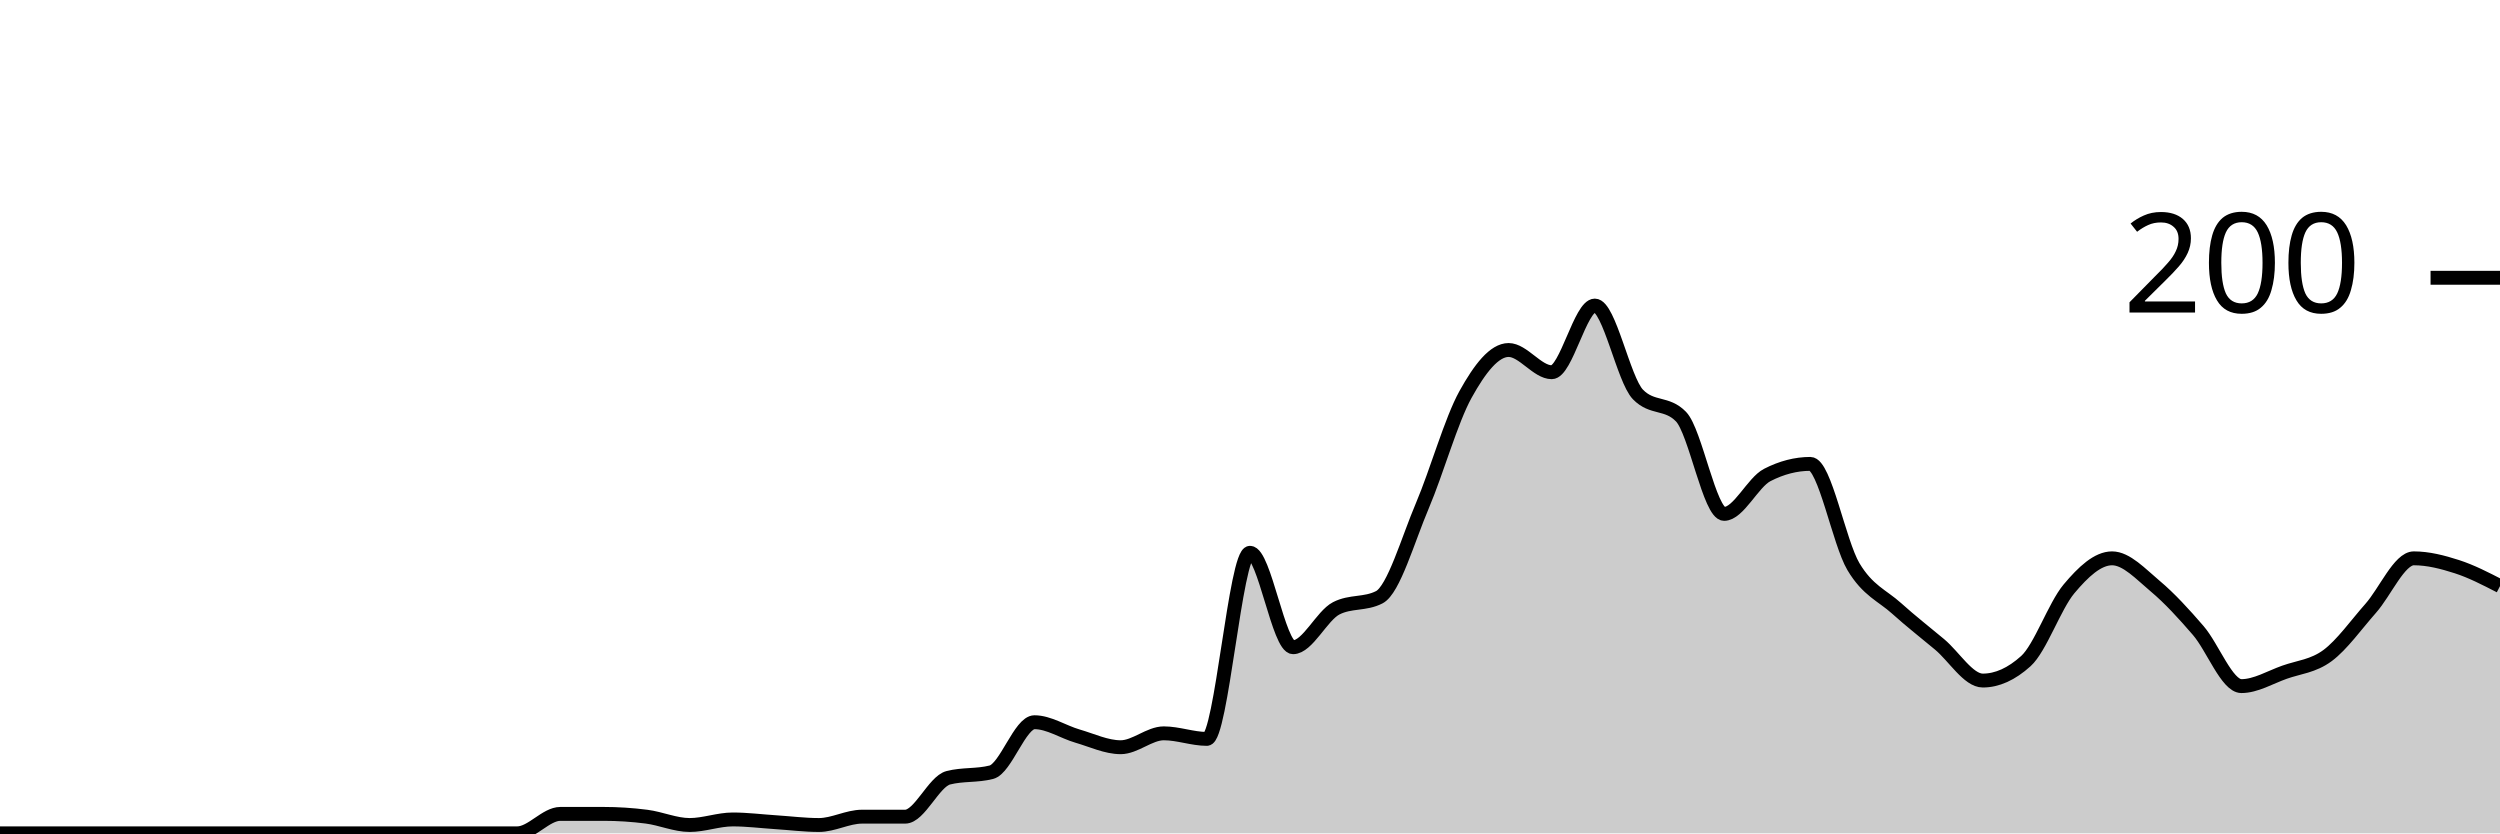
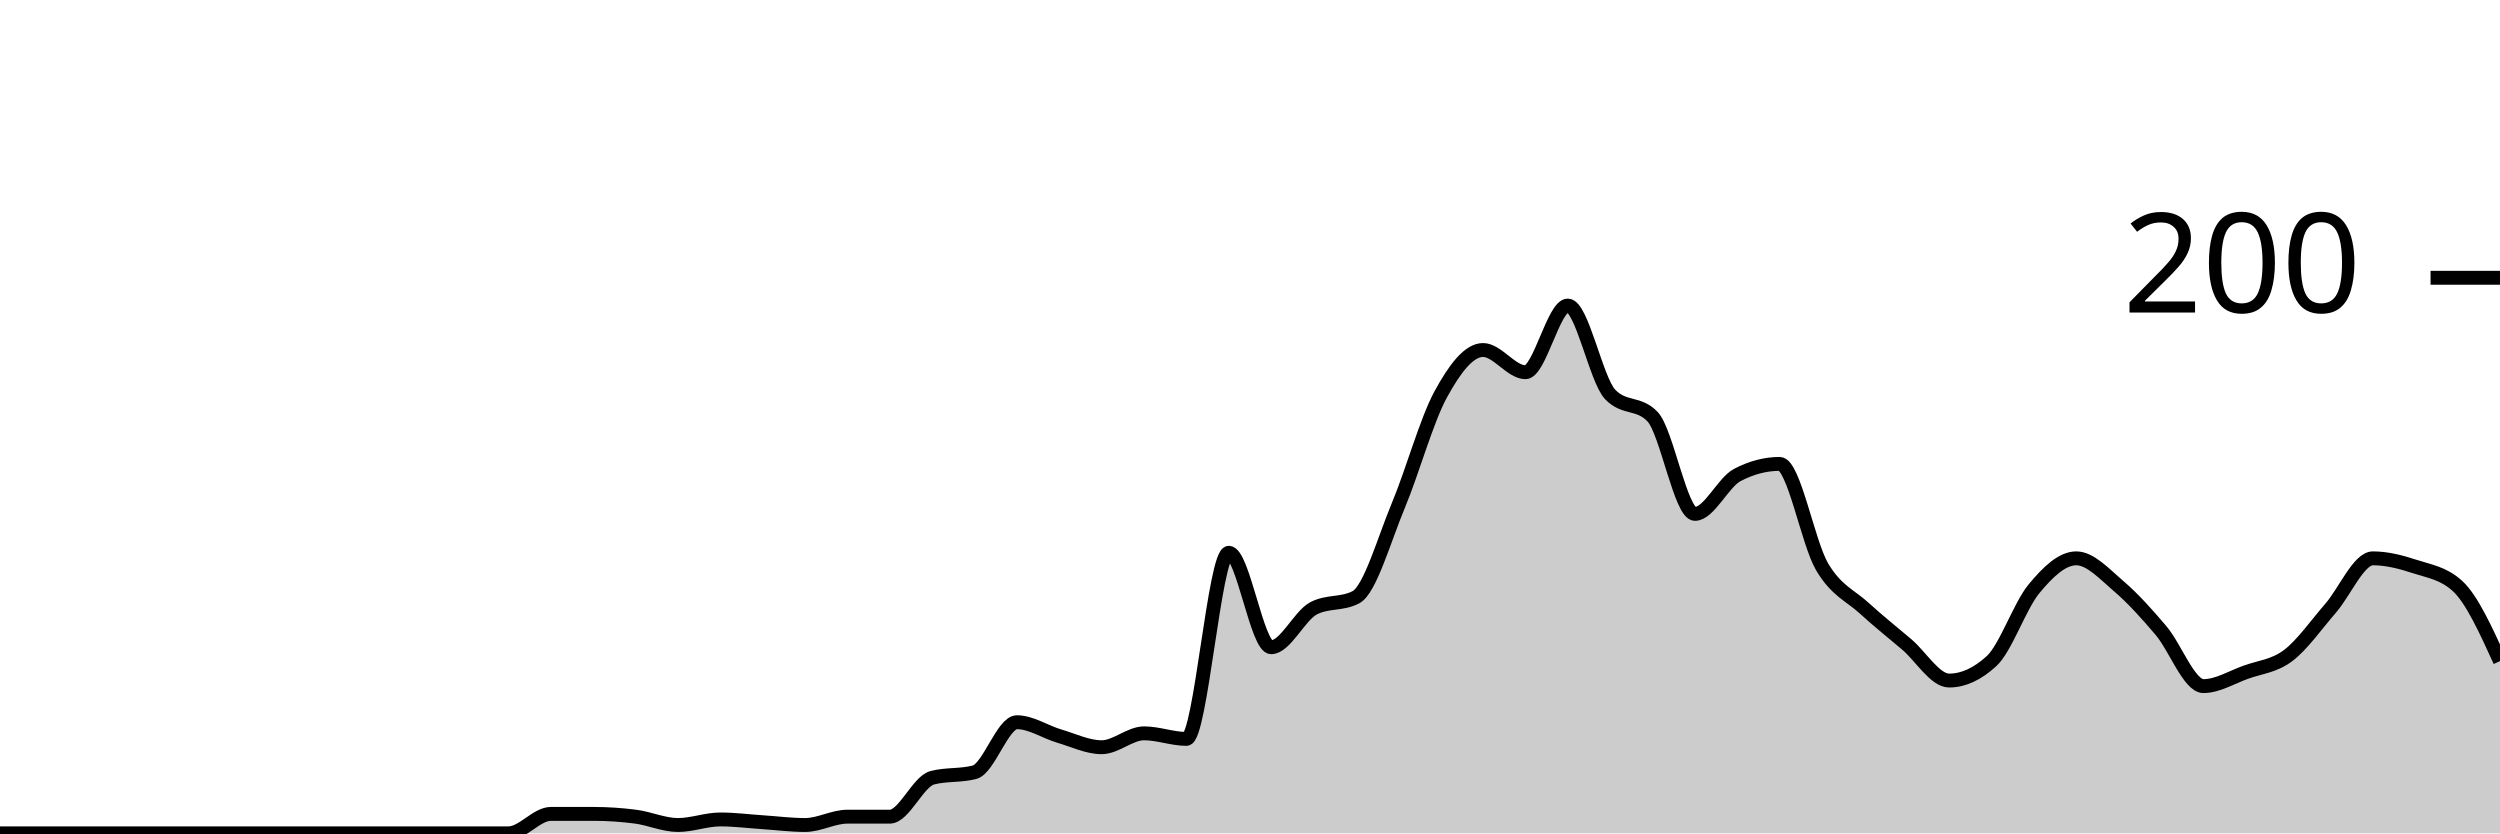
<svg xmlns="http://www.w3.org/2000/svg" viewBox="0 0 180 60">
  <g transform="translate(0,20)">
-     <path class="area" fill="rgba(0, 0, 0, 0.2)" d="M0,40C1.034,40,2.069,40,3.103,40C4.138,40,5.172,40,6.207,40C7.241,40,8.276,40,9.31,40C10.345,40,11.379,40,12.414,40C13.448,40,14.483,40,15.517,40C16.552,40,17.586,40,18.621,40C19.655,40,20.69,40,21.724,40C22.759,40,23.793,40,24.828,40C25.862,40,26.897,40,27.931,40C28.966,40,30,40,31.034,40C32.069,40,33.103,40,34.138,40C35.172,40,36.207,40,37.241,40C38.276,40,39.31,38.6,40.345,38.6C41.379,38.6,42.414,38.6,43.448,38.6C44.483,38.6,45.517,38.667,46.552,38.8C47.586,38.933,48.621,39.4,49.655,39.4C50.69,39.4,51.724,39,52.759,39C53.793,39,54.828,39.133,55.862,39.2C56.897,39.267,57.931,39.4,58.966,39.4C60,39.4,61.034,38.8,62.069,38.8C63.103,38.8,64.138,38.8,65.172,38.8C66.207,38.8,67.241,36.267,68.276,36C69.31,35.733,70.345,35.867,71.379,35.6C72.414,35.333,73.448,32,74.483,32C75.517,32,76.552,32.7,77.586,33C78.621,33.3,79.655,33.8,80.69,33.8C81.724,33.8,82.759,32.8,83.793,32.8C84.828,32.8,85.862,33.2,86.897,33.2C87.931,33.2,88.966,19.8,90,19.8C91.034,19.8,92.069,26.6,93.103,26.6C94.138,26.6,95.172,24.333,96.207,23.8C97.241,23.267,98.276,23.533,99.31,23C100.345,22.467,101.379,18.833,102.414,16.4C103.448,13.967,104.483,10.267,105.517,8.4C106.552,6.533,107.586,5.2,108.621,5.2C109.655,5.2,110.69,6.8,111.724,6.8C112.759,6.8,113.793,2,114.828,2C115.862,2,116.897,7.333,117.931,8.4C118.966,9.467,120,8.933,121.034,10C122.069,11.067,123.103,17,124.138,17C125.172,17,126.207,14.733,127.241,14.2C128.276,13.667,129.31,13.4,130.345,13.4C131.379,13.4,132.414,19.067,133.448,20.8C134.483,22.533,135.517,22.867,136.552,23.8C137.586,24.733,138.621,25.533,139.655,26.4C140.69,27.267,141.724,29,142.759,29C143.793,29,144.828,28.533,145.862,27.6C146.897,26.667,147.931,23.633,148.966,22.4C150,21.167,151.034,20.2,152.069,20.2C153.103,20.2,154.138,21.333,155.172,22.2C156.207,23.067,157.241,24.2,158.276,25.4C159.31,26.6,160.345,29.4,161.379,29.4C162.414,29.4,163.448,28.767,164.483,28.4C165.517,28.033,166.552,27.967,167.586,27.2C168.621,26.433,169.655,24.967,170.69,23.8C171.724,22.633,172.759,20.2,173.793,20.2C174.828,20.2,175.862,20.467,176.897,20.8C177.931,21.133,178.966,21.667,180,22.2L180,40C178.966,40,177.931,40,176.897,40C175.862,40,174.828,40,173.793,40C172.759,40,171.724,40,170.69,40C169.655,40,168.621,40,167.586,40C166.552,40,165.517,40,164.483,40C163.448,40,162.414,40,161.379,40C160.345,40,159.31,40,158.276,40C157.241,40,156.207,40,155.172,40C154.138,40,153.103,40,152.069,40C151.034,40,150,40,148.966,40C147.931,40,146.897,40,145.862,40C144.828,40,143.793,40,142.759,40C141.724,40,140.69,40,139.655,40C138.621,40,137.586,40,136.552,40C135.517,40,134.483,40,133.448,40C132.414,40,131.379,40,130.345,40C129.31,40,128.276,40,127.241,40C126.207,40,125.172,40,124.138,40C123.103,40,122.069,40,121.034,40C120,40,118.966,40,117.931,40C116.897,40,115.862,40,114.828,40C113.793,40,112.759,40,111.724,40C110.69,40,109.655,40,108.621,40C107.586,40,106.552,40,105.517,40C104.483,40,103.448,40,102.414,40C101.379,40,100.345,40,99.31,40C98.276,40,97.241,40,96.207,40C95.172,40,94.138,40,93.103,40C92.069,40,91.034,40,90,40C88.966,40,87.931,40,86.897,40C85.862,40,84.828,40,83.793,40C82.759,40,81.724,40,80.69,40C79.655,40,78.621,40,77.586,40C76.552,40,75.517,40,74.483,40C73.448,40,72.414,40,71.379,40C70.345,40,69.31,40,68.276,40C67.241,40,66.207,40,65.172,40C64.138,40,63.103,40,62.069,40C61.034,40,60,40,58.966,40C57.931,40,56.897,40,55.862,40C54.828,40,53.793,40,52.759,40C51.724,40,50.69,40,49.655,40C48.621,40,47.586,40,46.552,40C45.517,40,44.483,40,43.448,40C42.414,40,41.379,40,40.345,40C39.31,40,38.276,40,37.241,40C36.207,40,35.172,40,34.138,40C33.103,40,32.069,40,31.034,40C30,40,28.966,40,27.931,40C26.897,40,25.862,40,24.828,40C23.793,40,22.759,40,21.724,40C20.69,40,19.655,40,18.621,40C17.586,40,16.552,40,15.517,40C14.483,40,13.448,40,12.414,40C11.379,40,10.345,40,9.31,40C8.276,40,7.241,40,6.207,40C5.172,40,4.138,40,3.103,40C2.069,40,1.034,40,0,40Z" />
-     <path class="line" stroke="black" fill="none" d="M0,40C1.034,40,2.069,40,3.103,40C4.138,40,5.172,40,6.207,40C7.241,40,8.276,40,9.31,40C10.345,40,11.379,40,12.414,40C13.448,40,14.483,40,15.517,40C16.552,40,17.586,40,18.621,40C19.655,40,20.69,40,21.724,40C22.759,40,23.793,40,24.828,40C25.862,40,26.897,40,27.931,40C28.966,40,30,40,31.034,40C32.069,40,33.103,40,34.138,40C35.172,40,36.207,40,37.241,40C38.276,40,39.31,38.6,40.345,38.6C41.379,38.6,42.414,38.6,43.448,38.6C44.483,38.6,45.517,38.667,46.552,38.8C47.586,38.933,48.621,39.4,49.655,39.4C50.69,39.4,51.724,39,52.759,39C53.793,39,54.828,39.133,55.862,39.2C56.897,39.267,57.931,39.4,58.966,39.4C60,39.4,61.034,38.8,62.069,38.8C63.103,38.8,64.138,38.8,65.172,38.8C66.207,38.8,67.241,36.267,68.276,36C69.31,35.733,70.345,35.867,71.379,35.6C72.414,35.333,73.448,32,74.483,32C75.517,32,76.552,32.7,77.586,33C78.621,33.3,79.655,33.8,80.69,33.8C81.724,33.8,82.759,32.8,83.793,32.8C84.828,32.8,85.862,33.2,86.897,33.2C87.931,33.2,88.966,19.8,90,19.8C91.034,19.8,92.069,26.6,93.103,26.6C94.138,26.6,95.172,24.333,96.207,23.8C97.241,23.267,98.276,23.533,99.31,23C100.345,22.467,101.379,18.833,102.414,16.4C103.448,13.967,104.483,10.267,105.517,8.4C106.552,6.533,107.586,5.2,108.621,5.2C109.655,5.2,110.69,6.8,111.724,6.8C112.759,6.8,113.793,2,114.828,2C115.862,2,116.897,7.333,117.931,8.4C118.966,9.467,120,8.933,121.034,10C122.069,11.067,123.103,17,124.138,17C125.172,17,126.207,14.733,127.241,14.2C128.276,13.667,129.31,13.4,130.345,13.4C131.379,13.4,132.414,19.067,133.448,20.8C134.483,22.533,135.517,22.867,136.552,23.8C137.586,24.733,138.621,25.533,139.655,26.4C140.69,27.267,141.724,29,142.759,29C143.793,29,144.828,28.533,145.862,27.6C146.897,26.667,147.931,23.633,148.966,22.4C150,21.167,151.034,20.2,152.069,20.2C153.103,20.2,154.138,21.333,155.172,22.2C156.207,23.067,157.241,24.2,158.276,25.4C159.31,26.6,160.345,29.4,161.379,29.4C162.414,29.4,163.448,28.767,164.483,28.4C165.517,28.033,166.552,27.967,167.586,27.2C168.621,26.433,169.655,24.967,170.69,23.8C171.724,22.633,172.759,20.2,173.793,20.2C174.828,20.2,175.862,20.467,176.897,20.8C177.931,21.133,178.966,21.667,180,22.2" />
+     <path class="area" fill="rgba(0, 0, 0, 0.2)" d="M0,40C1.017,40,2.034,40,3.051,40C4.068,40,5.085,40,6.102,40C7.119,40,8.136,40,9.153,40C10.169,40,11.186,40,12.203,40C13.22,40,14.237,40,15.254,40C16.271,40,17.288,40,18.305,40C19.322,40,20.339,40,21.356,40C22.373,40,23.39,40,24.407,40C25.424,40,26.441,40,27.458,40C28.475,40,29.492,40,30.508,40C31.525,40,32.542,40,33.559,40C34.576,40,35.593,40,36.61,40C37.627,40,38.644,38.6,39.661,38.6C40.678,38.6,41.695,38.6,42.712,38.6C43.729,38.6,44.746,38.667,45.763,38.8C46.78,38.933,47.797,39.4,48.814,39.4C49.831,39.4,50.847,39,51.864,39C52.881,39,53.898,39.133,54.915,39.2C55.932,39.267,56.949,39.4,57.966,39.4C58.983,39.4,60,38.8,61.017,38.8C62.034,38.8,63.051,38.8,64.068,38.8C65.085,38.8,66.102,36.267,67.119,36C68.136,35.733,69.153,35.867,70.169,35.6C71.186,35.333,72.203,32,73.22,32C74.237,32,75.254,32.7,76.271,33C77.288,33.3,78.305,33.8,79.322,33.8C80.339,33.8,81.356,32.8,82.373,32.8C83.39,32.8,84.407,33.2,85.424,33.2C86.441,33.2,87.458,19.8,88.475,19.8C89.492,19.8,90.508,26.6,91.525,26.6C92.542,26.6,93.559,24.333,94.576,23.8C95.593,23.267,96.61,23.533,97.627,23C98.644,22.467,99.661,18.833,100.678,16.4C101.695,13.967,102.712,10.267,103.729,8.4C104.746,6.533,105.763,5.2,106.78,5.2C107.797,5.2,108.814,6.8,109.831,6.8C110.847,6.8,111.864,2,112.881,2C113.898,2,114.915,7.333,115.932,8.4C116.949,9.467,117.966,8.933,118.983,10C120,11.067,121.017,17,122.034,17C123.051,17,124.068,14.733,125.085,14.2C126.102,13.667,127.119,13.4,128.136,13.4C129.153,13.4,130.169,19.067,131.186,20.8C132.203,22.533,133.22,22.867,134.237,23.8C135.254,24.733,136.271,25.533,137.288,26.4C138.305,27.267,139.322,29,140.339,29C141.356,29,142.373,28.533,143.39,27.6C144.407,26.667,145.424,23.633,146.441,22.4C147.458,21.167,148.475,20.2,149.492,20.2C150.508,20.2,151.525,21.333,152.542,22.2C153.559,23.067,154.576,24.2,155.593,25.4C156.61,26.6,157.627,29.4,158.644,29.4C159.661,29.4,160.678,28.767,161.695,28.4C162.712,28.033,163.729,27.967,164.746,27.2C165.763,26.433,166.78,24.967,167.797,23.8C168.814,22.633,169.831,20.2,170.847,20.2C171.864,20.2,172.881,20.467,173.898,20.8C174.915,21.133,175.932,21.267,176.949,22.2C177.966,23.133,178.983,25.367,180,27.6L180,40C178.983,40,177.966,40,176.949,40C175.932,40,174.915,40,173.898,40C172.881,40,171.864,40,170.847,40C169.831,40,168.814,40,167.797,40C166.78,40,165.763,40,164.746,40C163.729,40,162.712,40,161.695,40C160.678,40,159.661,40,158.644,40C157.627,40,156.61,40,155.593,40C154.576,40,153.559,40,152.542,40C151.525,40,150.508,40,149.492,40C148.475,40,147.458,40,146.441,40C145.424,40,144.407,40,143.39,40C142.373,40,141.356,40,140.339,40C139.322,40,138.305,40,137.288,40C136.271,40,135.254,40,134.237,40C133.22,40,132.203,40,131.186,40C130.169,40,129.153,40,128.136,40C127.119,40,126.102,40,125.085,40C124.068,40,123.051,40,122.034,40C121.017,40,120,40,118.983,40C117.966,40,116.949,40,115.932,40C114.915,40,113.898,40,112.881,40C111.864,40,110.847,40,109.831,40C108.814,40,107.797,40,106.78,40C105.763,40,104.746,40,103.729,40C102.712,40,101.695,40,100.678,40C99.661,40,98.644,40,97.627,40C96.61,40,95.593,40,94.576,40C93.559,40,92.542,40,91.525,40C90.508,40,89.492,40,88.475,40C87.458,40,86.441,40,85.424,40C84.407,40,83.39,40,82.373,40C81.356,40,80.339,40,79.322,40C78.305,40,77.288,40,76.271,40C75.254,40,74.237,40,73.22,40C72.203,40,71.186,40,70.169,40C69.153,40,68.136,40,67.119,40C66.102,40,65.085,40,64.068,40C63.051,40,62.034,40,61.017,40C60,40,58.983,40,57.966,40C56.949,40,55.932,40,54.915,40C53.898,40,52.881,40,51.864,40C50.847,40,49.831,40,48.814,40C47.797,40,46.78,40,45.763,40C44.746,40,43.729,40,42.712,40C41.695,40,40.678,40,39.661,40C38.644,40,37.627,40,36.61,40C35.593,40,34.576,40,33.559,40C32.542,40,31.525,40,30.508,40C29.492,40,28.475,40,27.458,40C26.441,40,25.424,40,24.407,40C23.39,40,22.373,40,21.356,40C20.339,40,19.322,40,18.305,40C17.288,40,16.271,40,15.254,40C14.237,40,13.22,40,12.203,40C11.186,40,10.169,40,9.153,40C8.136,40,7.119,40,6.102,40C5.085,40,4.068,40,3.051,40C2.034,40,1.017,40,0,40Z" />
+     <path class="line" stroke="black" fill="none" d="M0,40C1.017,40,2.034,40,3.051,40C4.068,40,5.085,40,6.102,40C7.119,40,8.136,40,9.153,40C10.169,40,11.186,40,12.203,40C13.22,40,14.237,40,15.254,40C16.271,40,17.288,40,18.305,40C19.322,40,20.339,40,21.356,40C22.373,40,23.39,40,24.407,40C25.424,40,26.441,40,27.458,40C28.475,40,29.492,40,30.508,40C31.525,40,32.542,40,33.559,40C34.576,40,35.593,40,36.61,40C37.627,40,38.644,38.6,39.661,38.6C40.678,38.6,41.695,38.6,42.712,38.6C43.729,38.6,44.746,38.667,45.763,38.8C46.78,38.933,47.797,39.4,48.814,39.4C49.831,39.4,50.847,39,51.864,39C52.881,39,53.898,39.133,54.915,39.2C55.932,39.267,56.949,39.4,57.966,39.4C58.983,39.4,60,38.8,61.017,38.8C62.034,38.8,63.051,38.8,64.068,38.8C65.085,38.8,66.102,36.267,67.119,36C68.136,35.733,69.153,35.867,70.169,35.6C71.186,35.333,72.203,32,73.22,32C74.237,32,75.254,32.7,76.271,33C77.288,33.3,78.305,33.8,79.322,33.8C80.339,33.8,81.356,32.8,82.373,32.8C83.39,32.8,84.407,33.2,85.424,33.2C86.441,33.2,87.458,19.8,88.475,19.8C89.492,19.8,90.508,26.6,91.525,26.6C92.542,26.6,93.559,24.333,94.576,23.8C95.593,23.267,96.61,23.533,97.627,23C98.644,22.467,99.661,18.833,100.678,16.4C101.695,13.967,102.712,10.267,103.729,8.4C104.746,6.533,105.763,5.2,106.78,5.2C107.797,5.2,108.814,6.8,109.831,6.8C110.847,6.8,111.864,2,112.881,2C113.898,2,114.915,7.333,115.932,8.4C116.949,9.467,117.966,8.933,118.983,10C120,11.067,121.017,17,122.034,17C123.051,17,124.068,14.733,125.085,14.2C126.102,13.667,127.119,13.4,128.136,13.4C129.153,13.4,130.169,19.067,131.186,20.8C132.203,22.533,133.22,22.867,134.237,23.8C135.254,24.733,136.271,25.533,137.288,26.4C138.305,27.267,139.322,29,140.339,29C141.356,29,142.373,28.533,143.39,27.6C144.407,26.667,145.424,23.633,146.441,22.4C147.458,21.167,148.475,20.2,149.492,20.2C150.508,20.2,151.525,21.333,152.542,22.2C153.559,23.067,154.576,24.2,155.593,25.4C156.61,26.6,157.627,29.4,158.644,29.4C159.661,29.4,160.678,28.767,161.695,28.4C162.712,28.033,163.729,27.967,164.746,27.2C165.763,26.433,166.78,24.967,167.797,23.8C168.814,22.633,169.831,20.2,170.847,20.2C171.864,20.2,172.881,20.467,173.898,20.8C174.915,21.133,175.932,21.267,176.949,22.2C177.966,23.133,178.983,25.367,180,27.6" />
    <path class="axis-ceiling" stroke-width="1" stroke="black" fill="none" d="M175,0L180,0" />
    <text class="axis-ceiling-label" font-family="sans-serif" text-anchor="end" font-size="10px" x="170" y="2.5">200</text>
  </g>
</svg>
